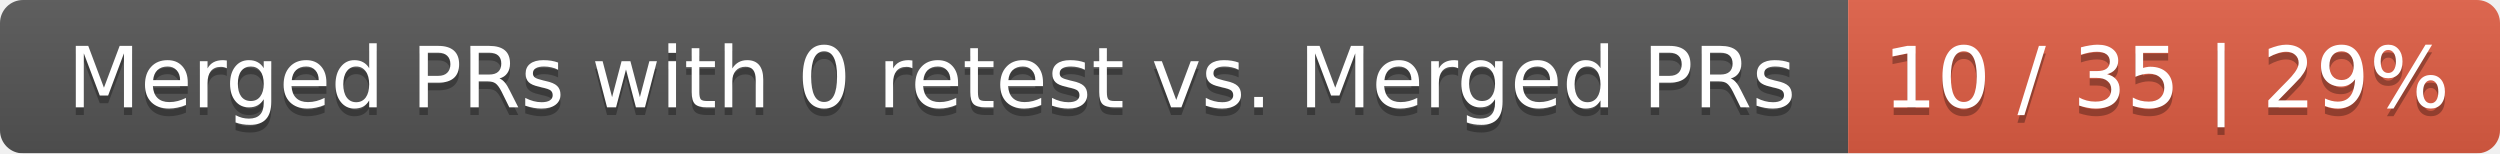
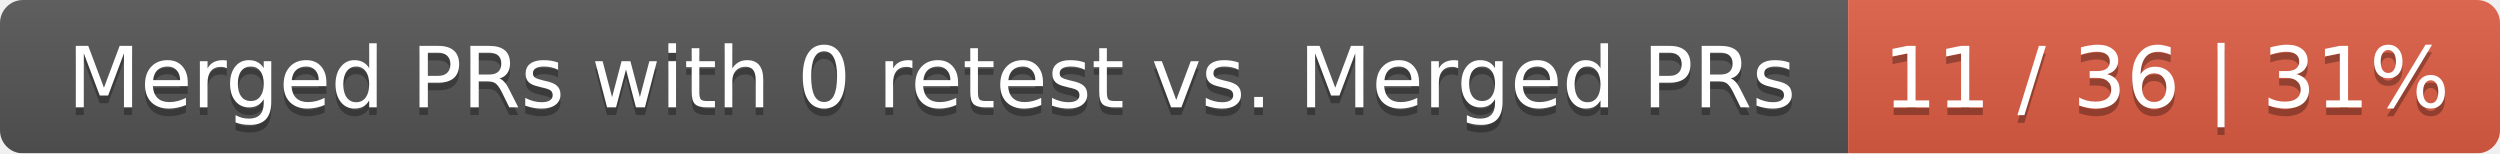
<svg xmlns="http://www.w3.org/2000/svg" width="326" height="20">
  <linearGradient id="smooth" x2="0" y2="100%">
    <stop offset="0" stop-color="#bbb" stop-opacity=".1" />
    <stop offset="1" stop-opacity=".1" />
  </linearGradient>
  <mask id="round">
    <rect width="326" height="20" rx="3" fill="#fff" />
  </mask>
  <g mask="url(#round)">
    <rect width="241" height="20" fill="#555" />
    <rect x="241" width="85" height="20" fill="#e05d44" />
    <rect width="326" height="20" fill="url(#smooth)" />
  </g>
  <g fill="#fff" text-anchor="middle" font-family="DejaVu Sans,Verdana,Geneva,sans-serif" font-size="11">
    <text x="121.5" y="15" fill="#010101" fill-opacity=".3">Merged PRs with 0 retest vs. Merged PRs</text>
    <text x="121.5" y="14">Merged PRs with 0 retest vs. Merged PRs</text>
-     <text x="282.5" y="15" fill="#010101" fill-opacity=".3">10 / 35 | 29%</text>
-     <text x="282.5" y="14">10 / 35 | 29%</text>
+     <text x="282.5" y="15" fill="#010101" fill-opacity=".3">11 / 36 | 31%</text>
+     <text x="282.5" y="14">11 / 36 | 31%</text>
  </g>
</svg>
